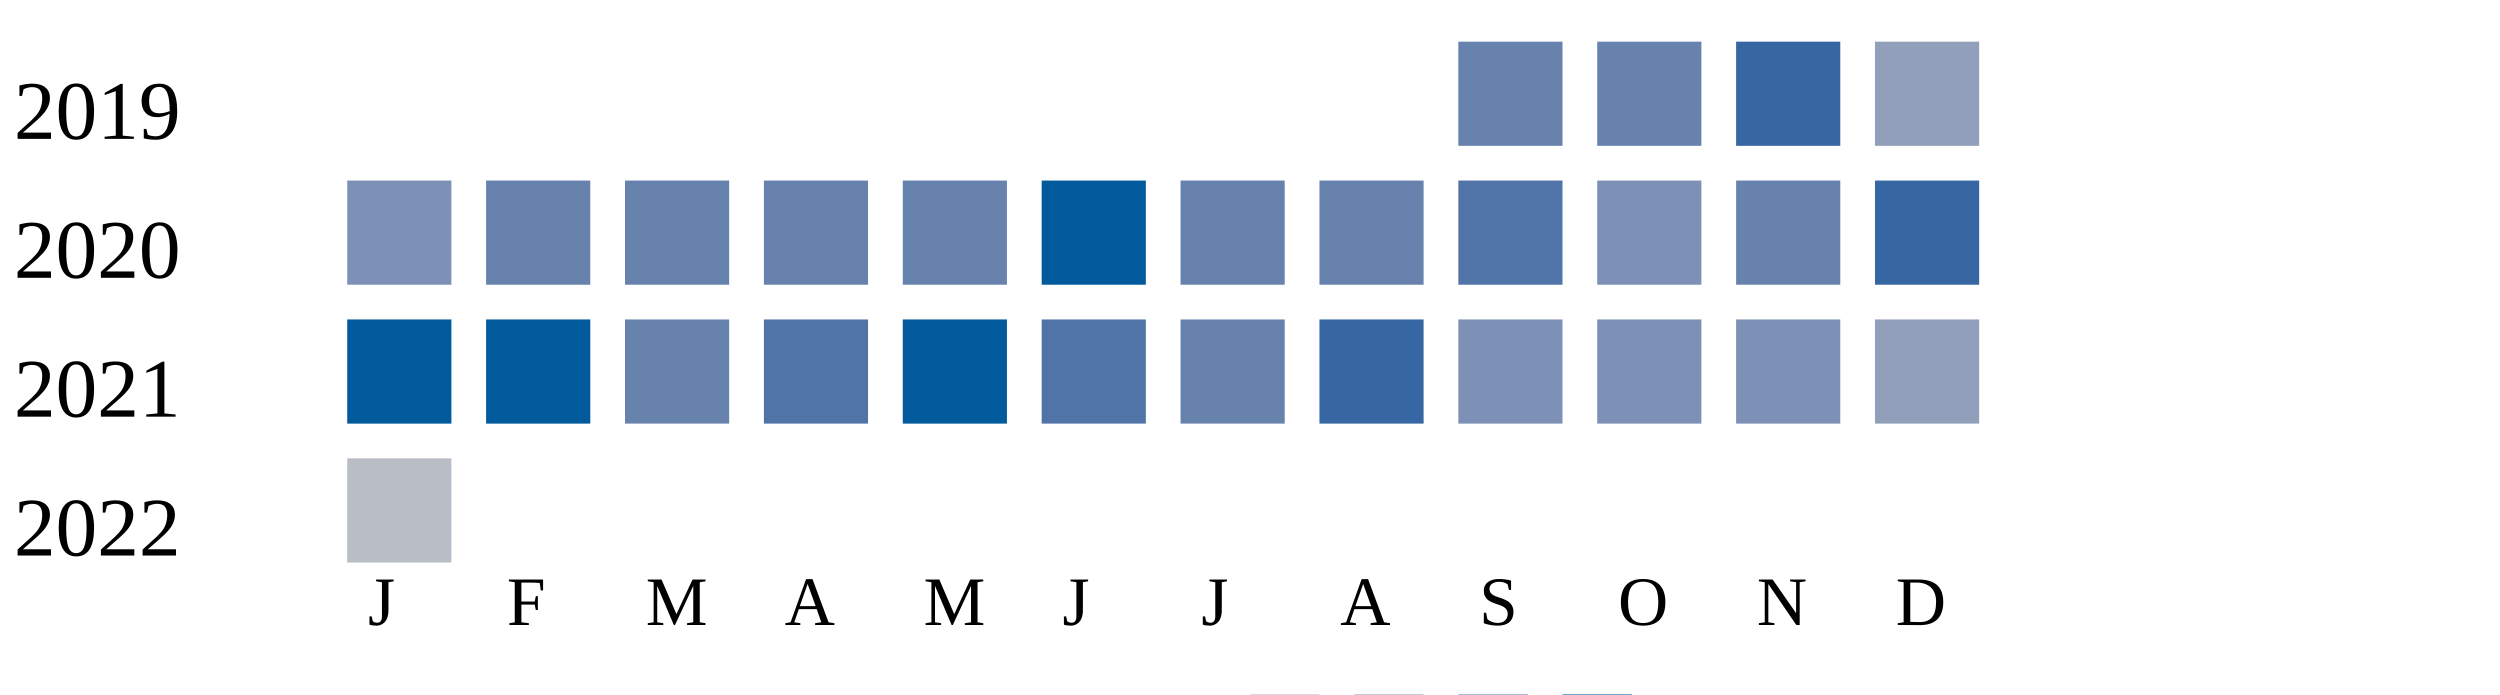
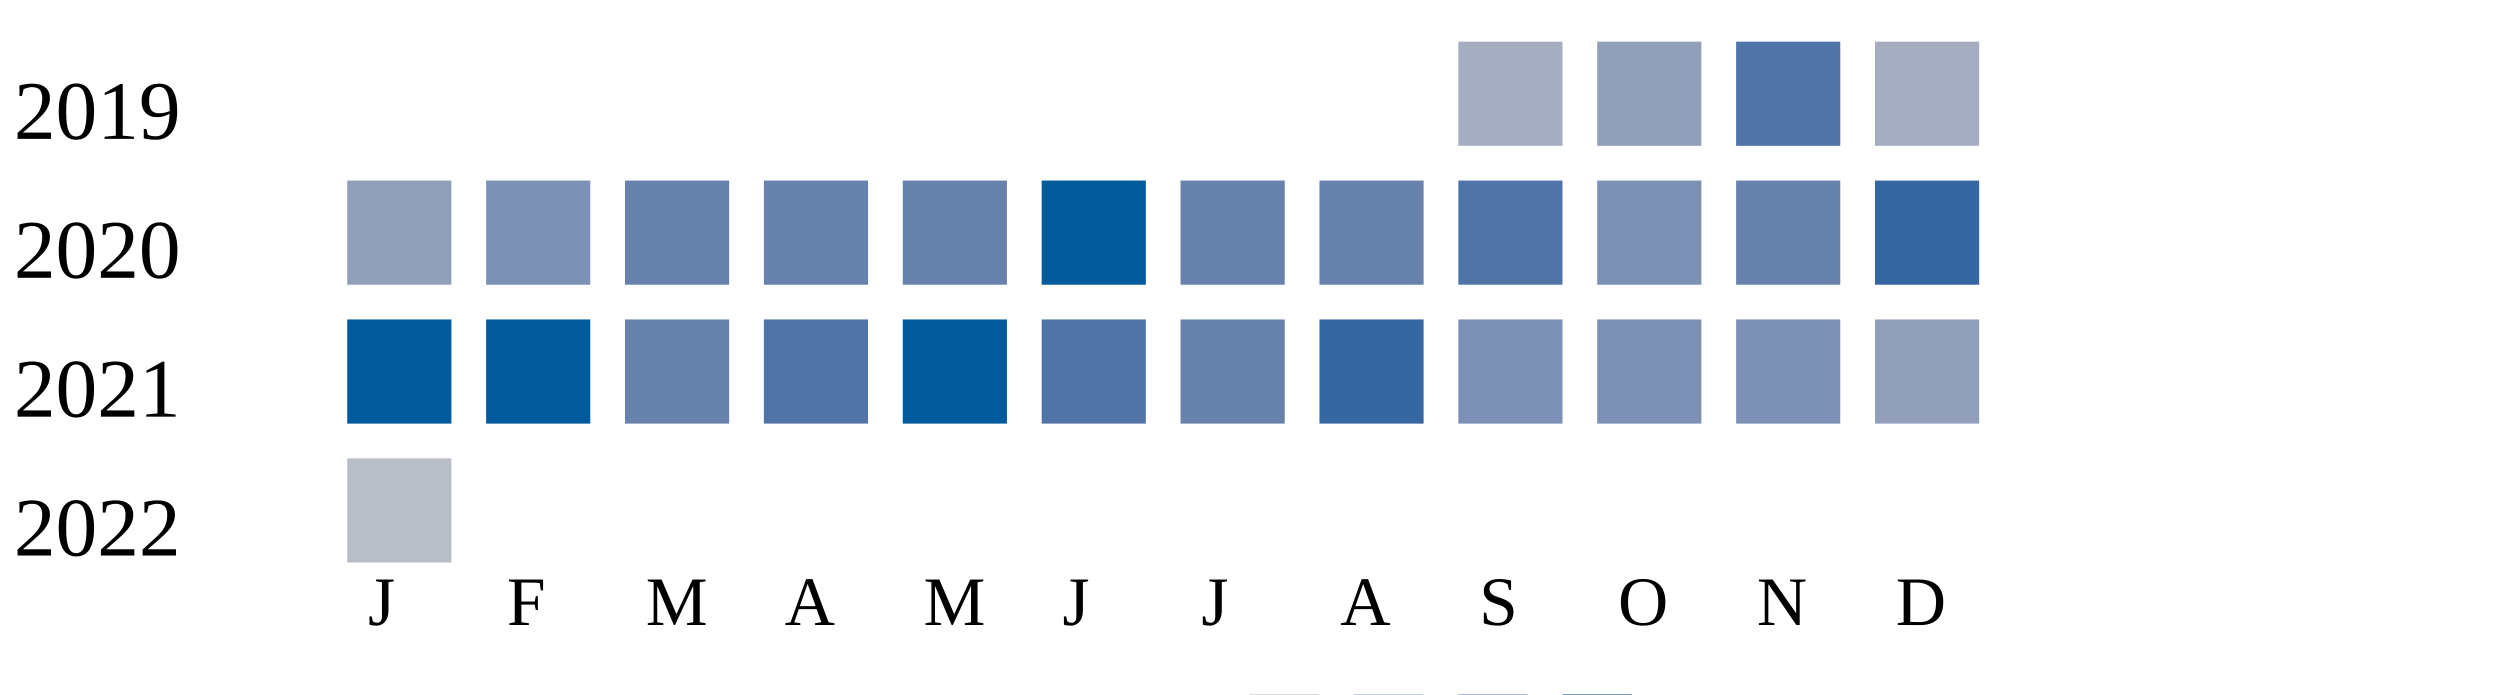
<svg xmlns="http://www.w3.org/2000/svg" width="360" height="100">
  <g transform="translate(0 0)">
    <text x="2" y="20">2019</text>
-     <rect x="210" y="6" width="15" height="15" fill="#6882ae" />
-     <rect x="230" y="6" width="15" height="15" fill="#6882ae" />
-     <rect x="250" y="6" width="15" height="15" fill="#3667a2" />
-     <rect x="270" y="6" width="15" height="15" fill="#919fba" />
+     <rect x="210" y="6" width="15" height="15" fill="#a5aec0" />
+     <rect x="230" y="6" width="15" height="15" fill="#919fba" />
+     <rect x="250" y="6" width="15" height="15" fill="#5174a8" />
+     <rect x="270" y="6" width="15" height="15" fill="#a5aec0" />
  </g>
  <g transform="translate(0 20)">
    <text x="2" y="20">2020</text>
-     <rect x="50" y="6" width="15" height="15" fill="#7d90b5" />
-     <rect x="70" y="6" width="15" height="15" fill="#6882ae" />
+     <rect x="50" y="6" width="15" height="15" fill="#919fba" />
+     <rect x="70" y="6" width="15" height="15" fill="#7d90b5" />
    <rect x="90" y="6" width="15" height="15" fill="#6882ae" />
    <rect x="110" y="6" width="15" height="15" fill="#6882ae" />
    <rect x="130" y="6" width="15" height="15" fill="#6882ae" />
    <rect x="150" y="6" width="15" height="15" fill="#005a9c" />
    <rect x="170" y="6" width="15" height="15" fill="#6882ae" />
    <rect x="190" y="6" width="15" height="15" fill="#6882ae" />
    <rect x="210" y="6" width="15" height="15" fill="#5174a8" />
    <rect x="230" y="6" width="15" height="15" fill="#7d90b5" />
    <rect x="250" y="6" width="15" height="15" fill="#6882ae" />
    <rect x="270" y="6" width="15" height="15" fill="#3667a2" />
  </g>
  <g transform="translate(0 40)">
    <text x="2" y="20">2021</text>
    <rect x="50" y="6" width="15" height="15" fill="#005a9c" />
    <rect x="70" y="6" width="15" height="15" fill="#005a9c" />
    <rect x="90" y="6" width="15" height="15" fill="#6882ae" />
    <rect x="110" y="6" width="15" height="15" fill="#5174a8" />
    <rect x="130" y="6" width="15" height="15" fill="#005a9c" />
    <rect x="150" y="6" width="15" height="15" fill="#5174a8" />
    <rect x="170" y="6" width="15" height="15" fill="#6882ae" />
    <rect x="190" y="6" width="15" height="15" fill="#3667a2" />
    <rect x="210" y="6" width="15" height="15" fill="#7d90b5" />
    <rect x="230" y="6" width="15" height="15" fill="#7d90b5" />
    <rect x="250" y="6" width="15" height="15" fill="#7d90b5" />
    <rect x="270" y="6" width="15" height="15" fill="#919fba" />
  </g>
  <g transform="translate(0 60)">
    <text x="2" y="20">2022</text>
    <rect x="50" y="6" width="15" height="15" fill="#b9bdc6" />
  </g>
  <text style="font-size: 10px; text-align: center" x="53" y="90">J</text>
  <text style="font-size: 10px; text-align: center" x="73" y="90">F</text>
  <text style="font-size: 10px; text-align: center" x="93" y="90">M</text>
  <text style="font-size: 10px; text-align: center" x="113" y="90">A</text>
  <text style="font-size: 10px; text-align: center" x="133" y="90">M</text>
  <text style="font-size: 10px; text-align: center" x="153" y="90">J</text>
  <text style="font-size: 10px; text-align: center" x="173" y="90">J</text>
  <text style="font-size: 10px; text-align: center" x="193" y="90">A</text>
  <text style="font-size: 10px; text-align: center" x="213" y="90">S</text>
  <text style="font-size: 10px; text-align: center" x="233" y="90">O</text>
  <text style="font-size: 10px; text-align: center" x="253" y="90">N</text>
  <text style="font-size: 10px; text-align: center" x="273" y="90">D</text>
  <text style="font-size: 10px;" x="155" y="109">Less</text>
  <rect fill="#b9bdc6" width="10" height="10" x="180" y="100" />
  <rect fill="#919fba" width="10" height="10" x="195" y="100" />
  <rect fill="#6882ae" width="10" height="10" x="210" y="100" />
  <rect fill="#005a9c" width="10" height="10" x="225" y="100" />
  <text x="240" y="109" style="font-size: 10px;">More</text>
</svg>
